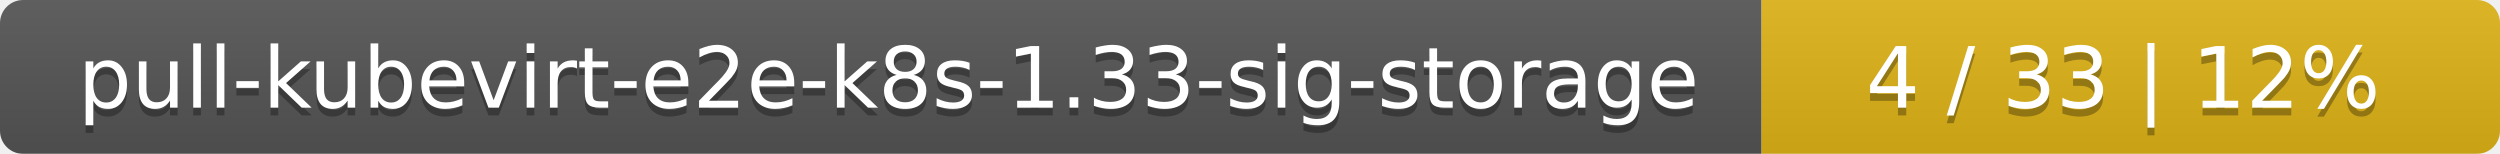
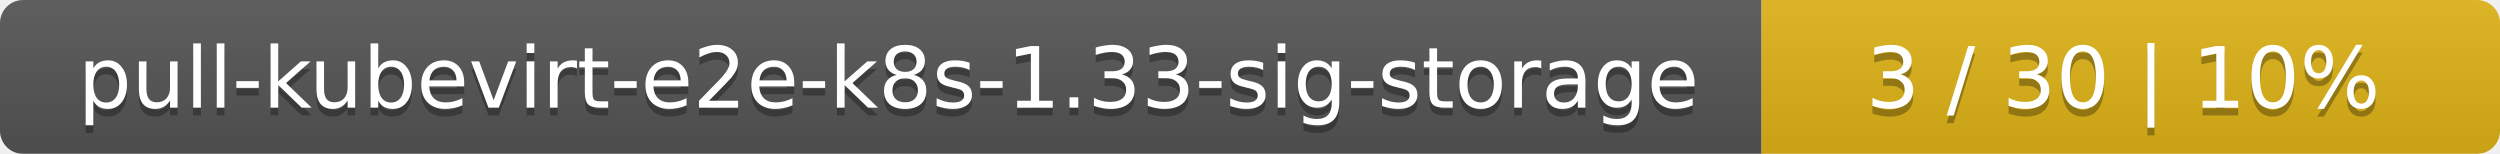
<svg xmlns="http://www.w3.org/2000/svg" width="325" height="20">
  <linearGradient id="smooth" x2="0" y2="100%">
    <stop offset="0" stop-color="#bbb" stop-opacity=".1" />
    <stop offset="1" stop-opacity=".1" />
  </linearGradient>
  <mask id="round">
    <rect width="325" height="20" rx="3" fill="#fff" />
  </mask>
  <g mask="url(#round)">
    <rect width="229" height="20" fill="#555" />
    <rect x="229" width="96" height="20" fill="#dfb317" />
    <rect width="325" height="20" fill="url(#smooth)" />
  </g>
  <g fill="#fff" text-anchor="middle" font-family="DejaVu Sans,Verdana,Geneva,sans-serif" font-size="11">
    <text x="115.5" y="15" fill="#010101" fill-opacity=".3">pull-kubevirt-e2e-k8s-1.33-sig-storage</text>
    <text x="115.5" y="14">pull-kubevirt-e2e-k8s-1.33-sig-storage</text>
-     <text x="276" y="15" fill="#010101" fill-opacity=".3">4 / 33    |    12%</text>
-     <text x="276" y="14">4 / 33    |    12%</text>
+     <text x="276" y="15" fill="#010101" fill-opacity=".3">3 / 30    |    10%</text>
+     <text x="276" y="14">3 / 30    |    10%</text>
  </g>
</svg>
